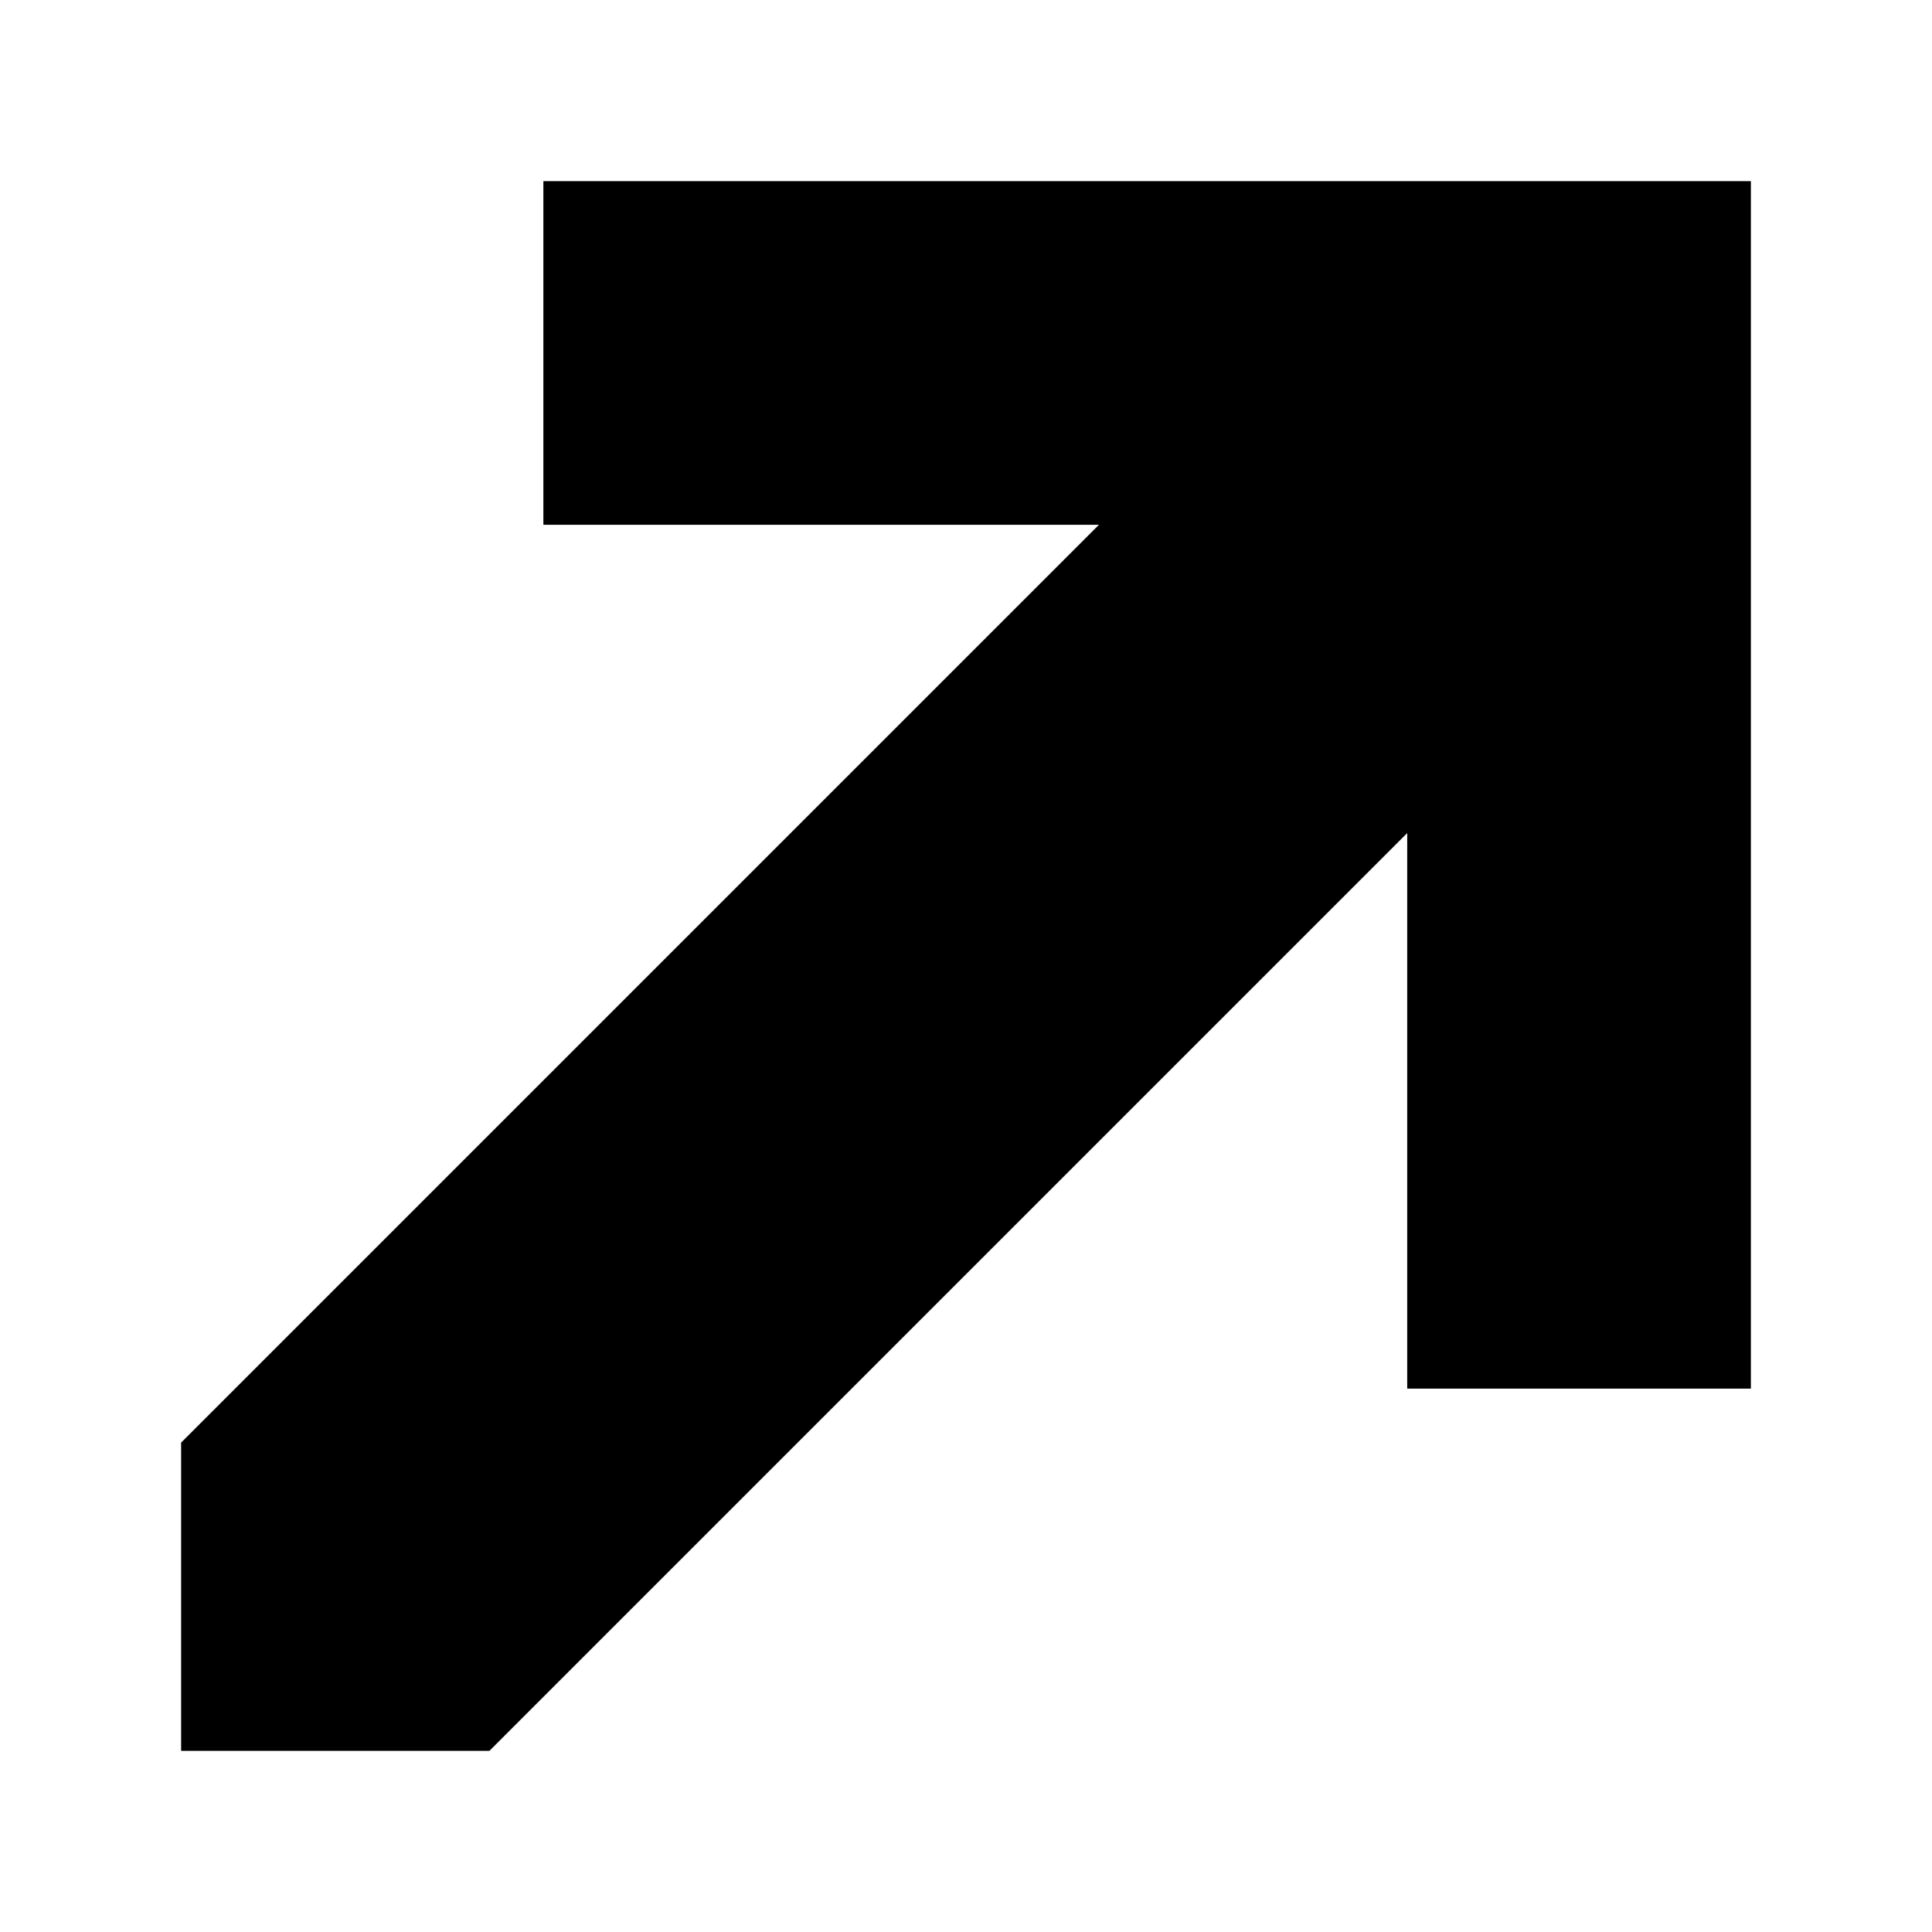
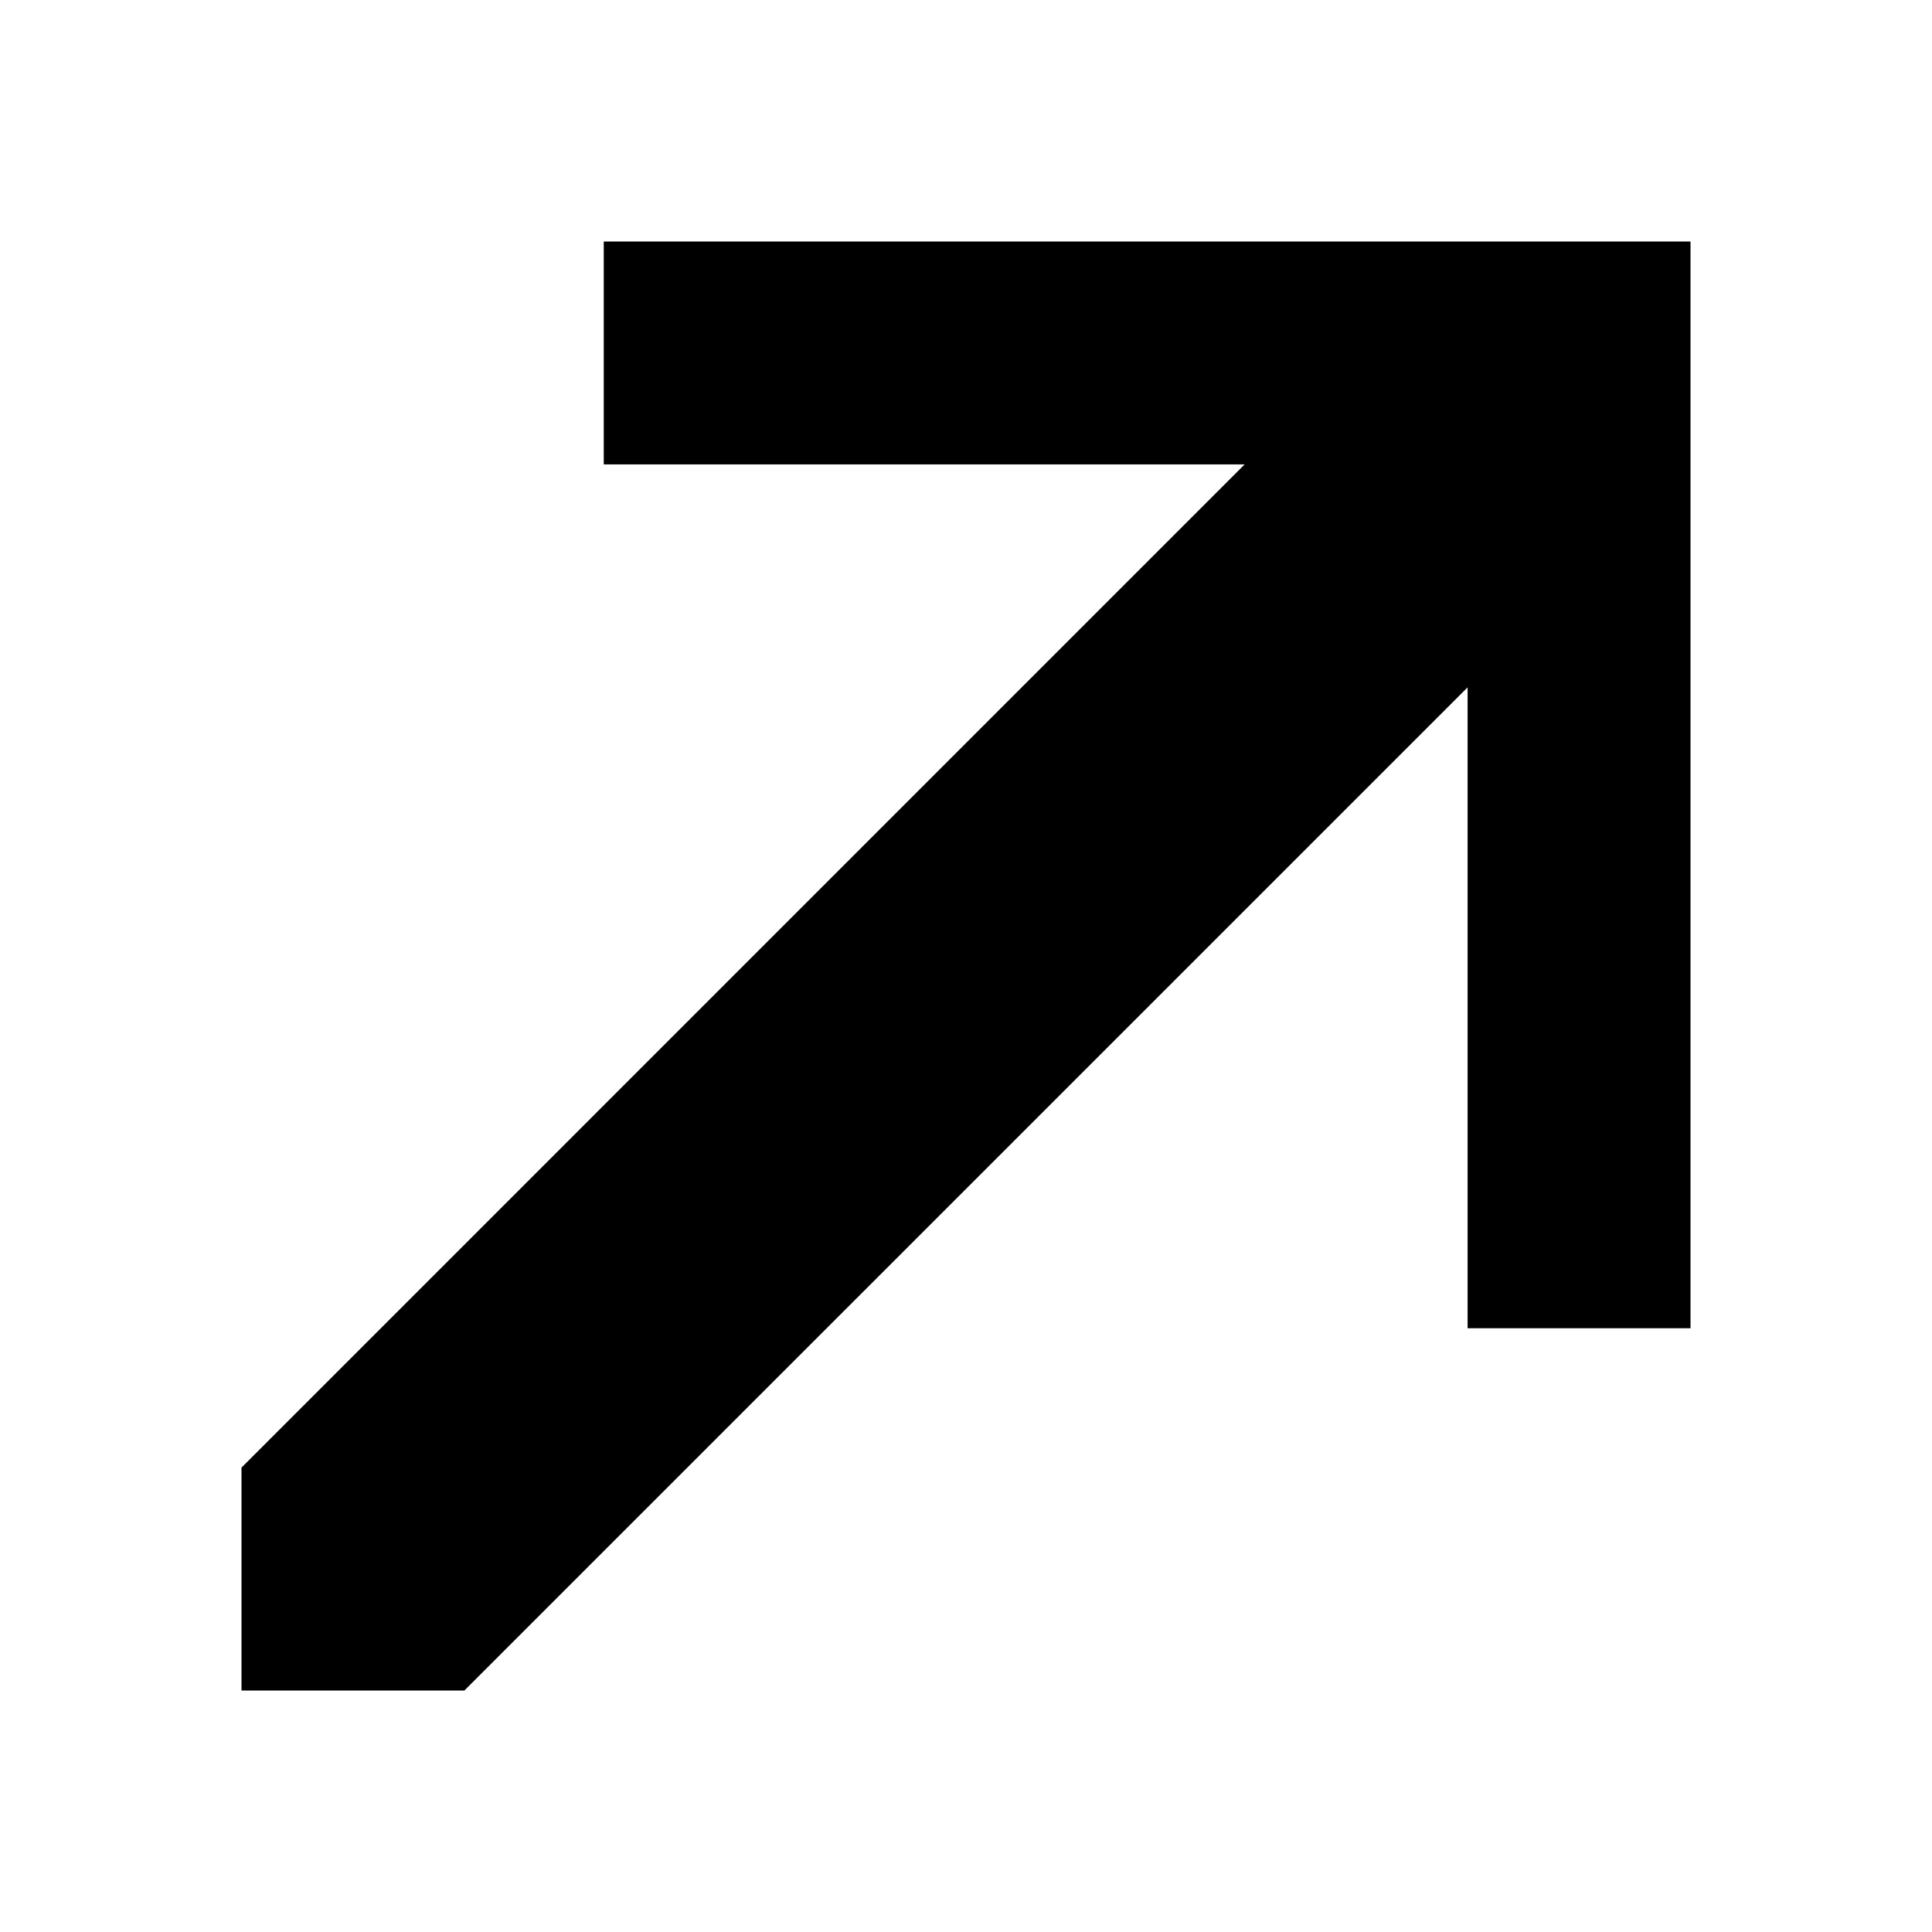
- <svg xmlns="http://www.w3.org/2000/svg" width="16" height="16" viewBox="0 0 16 16" fill="none">
-   <path d="M5 3.846V2H14V11H12.154V5.692L3.846 14H2V12.154L10.308 3.846H5Z" fill="black" stroke="black" />
+ <svg xmlns="http://www.w3.org/2000/svg" width="32" height="32" viewBox="0 0 32 32" fill="none">
+   <path d="M10 7.692V4H28V22H24.308V11.385L7.692 28H4V24.308L20.615 7.692H10Z" fill="black" />
</svg>
